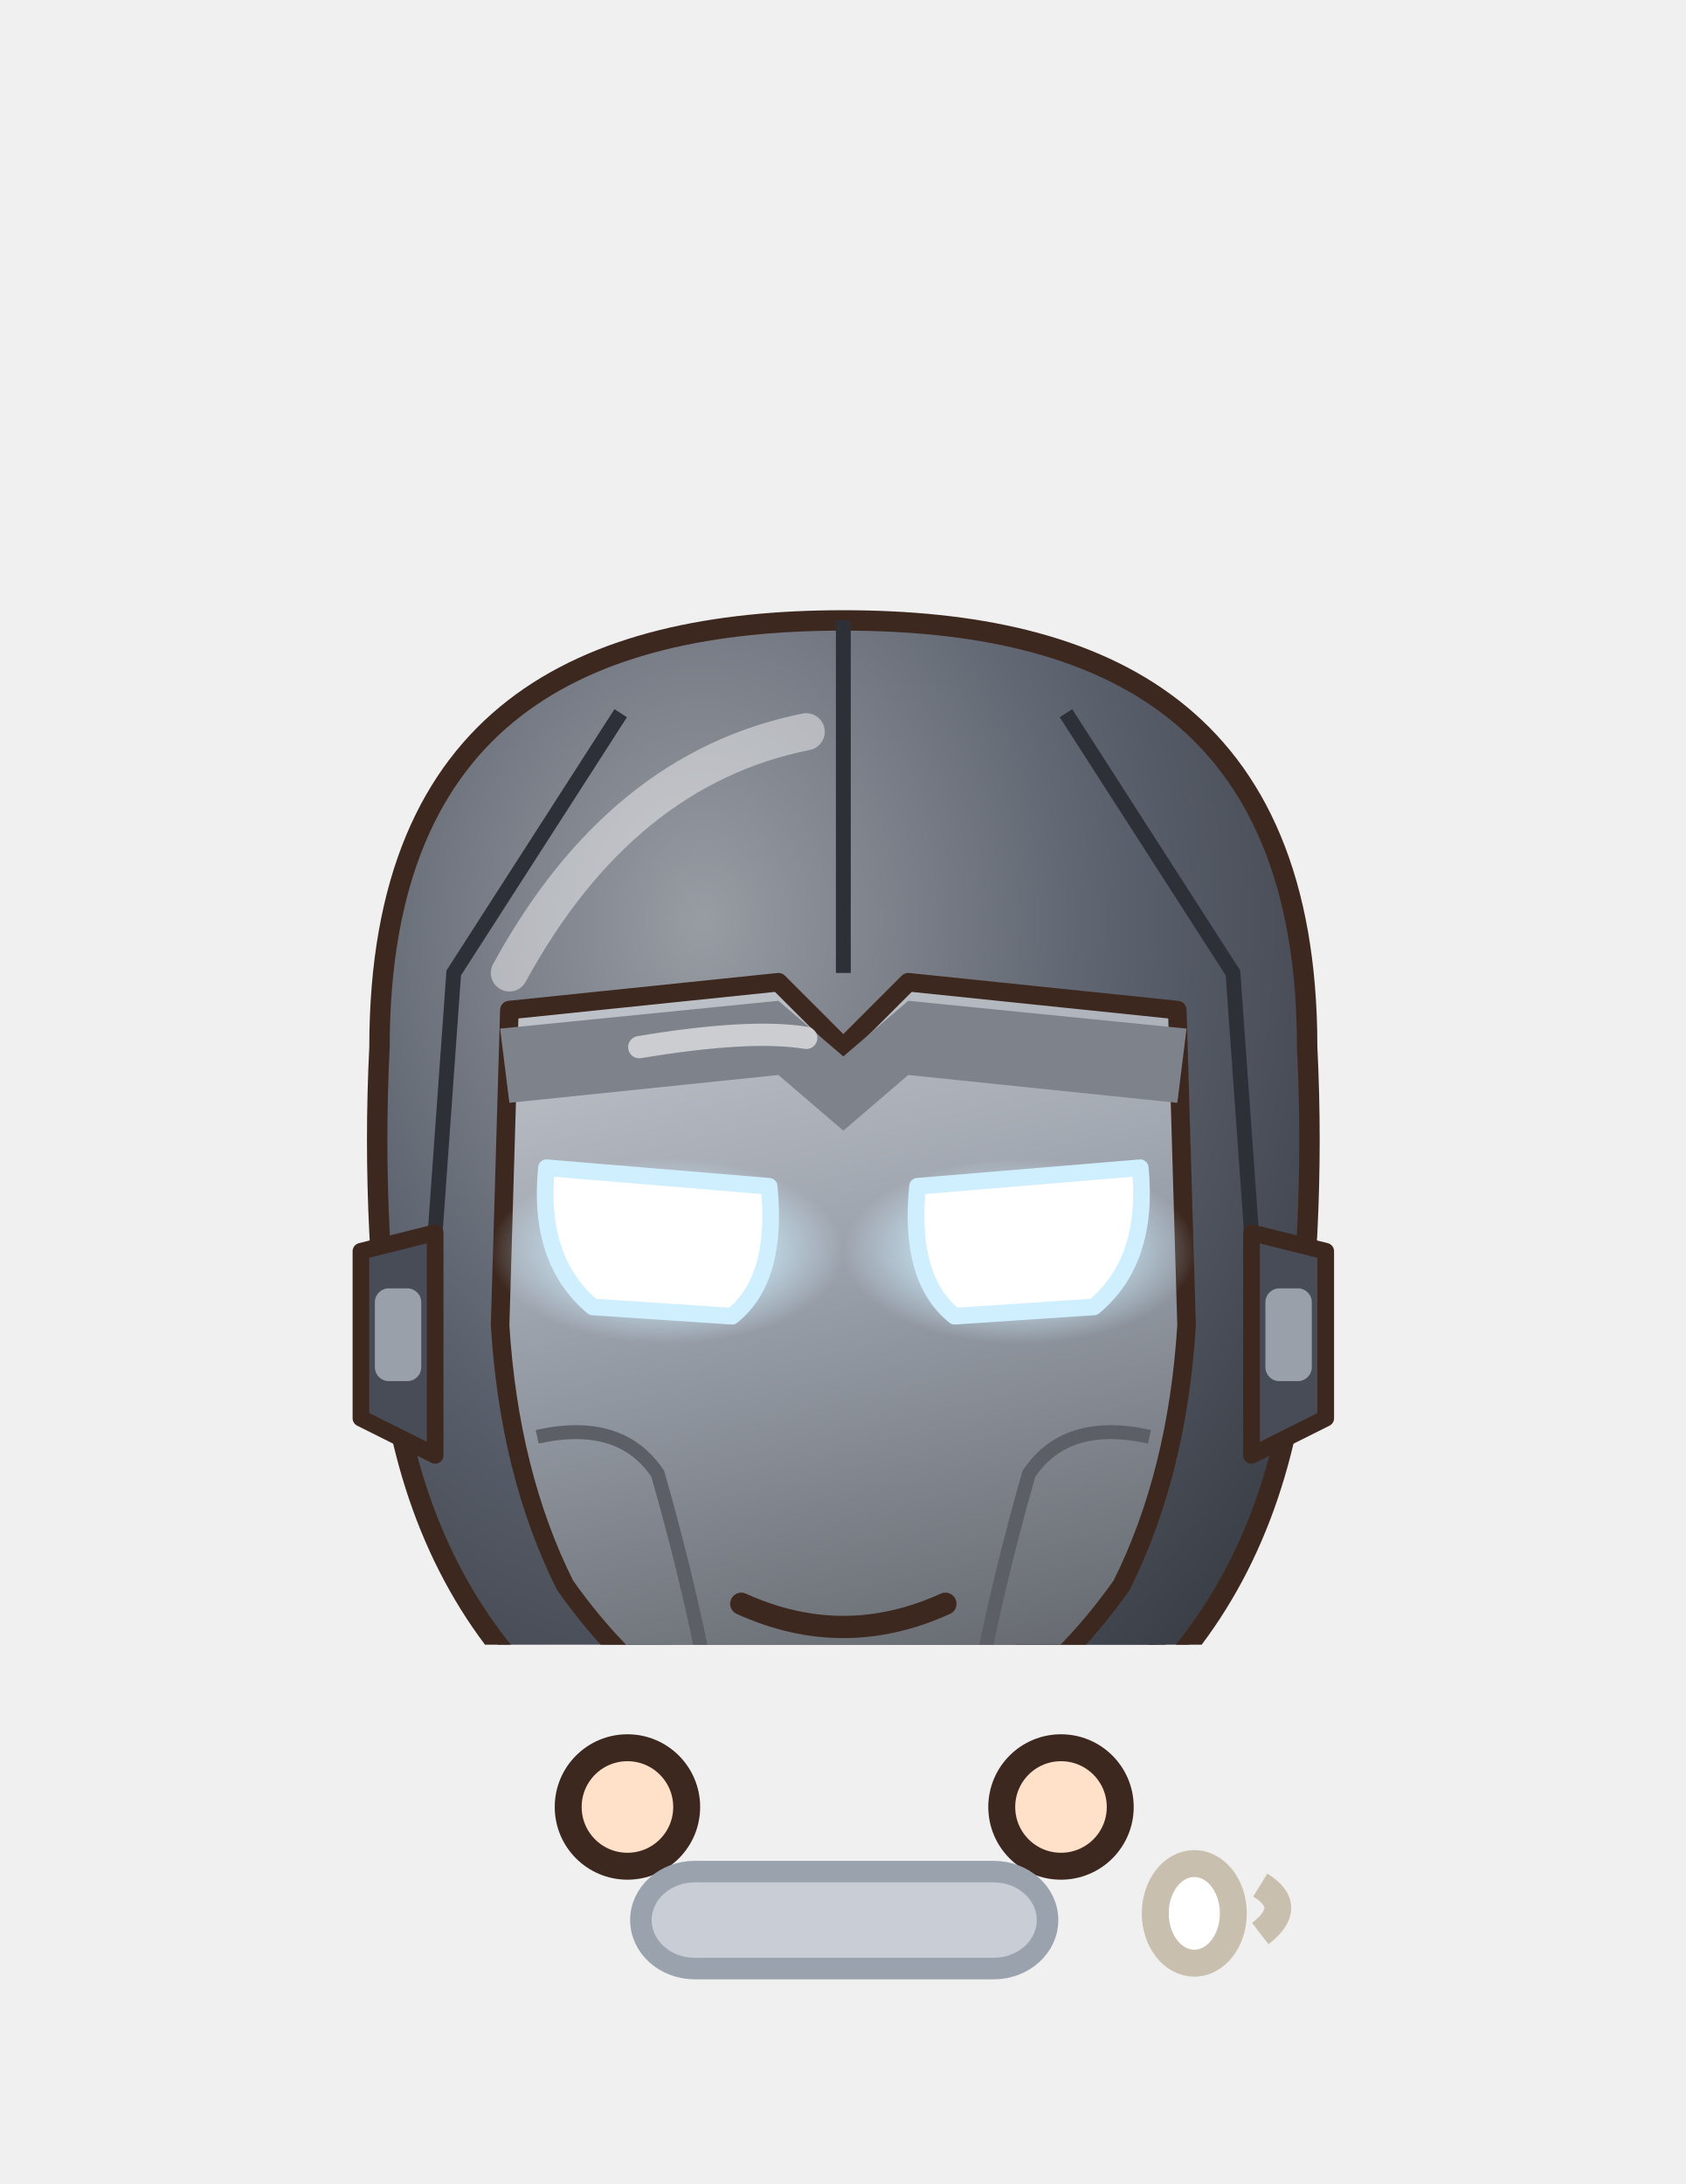
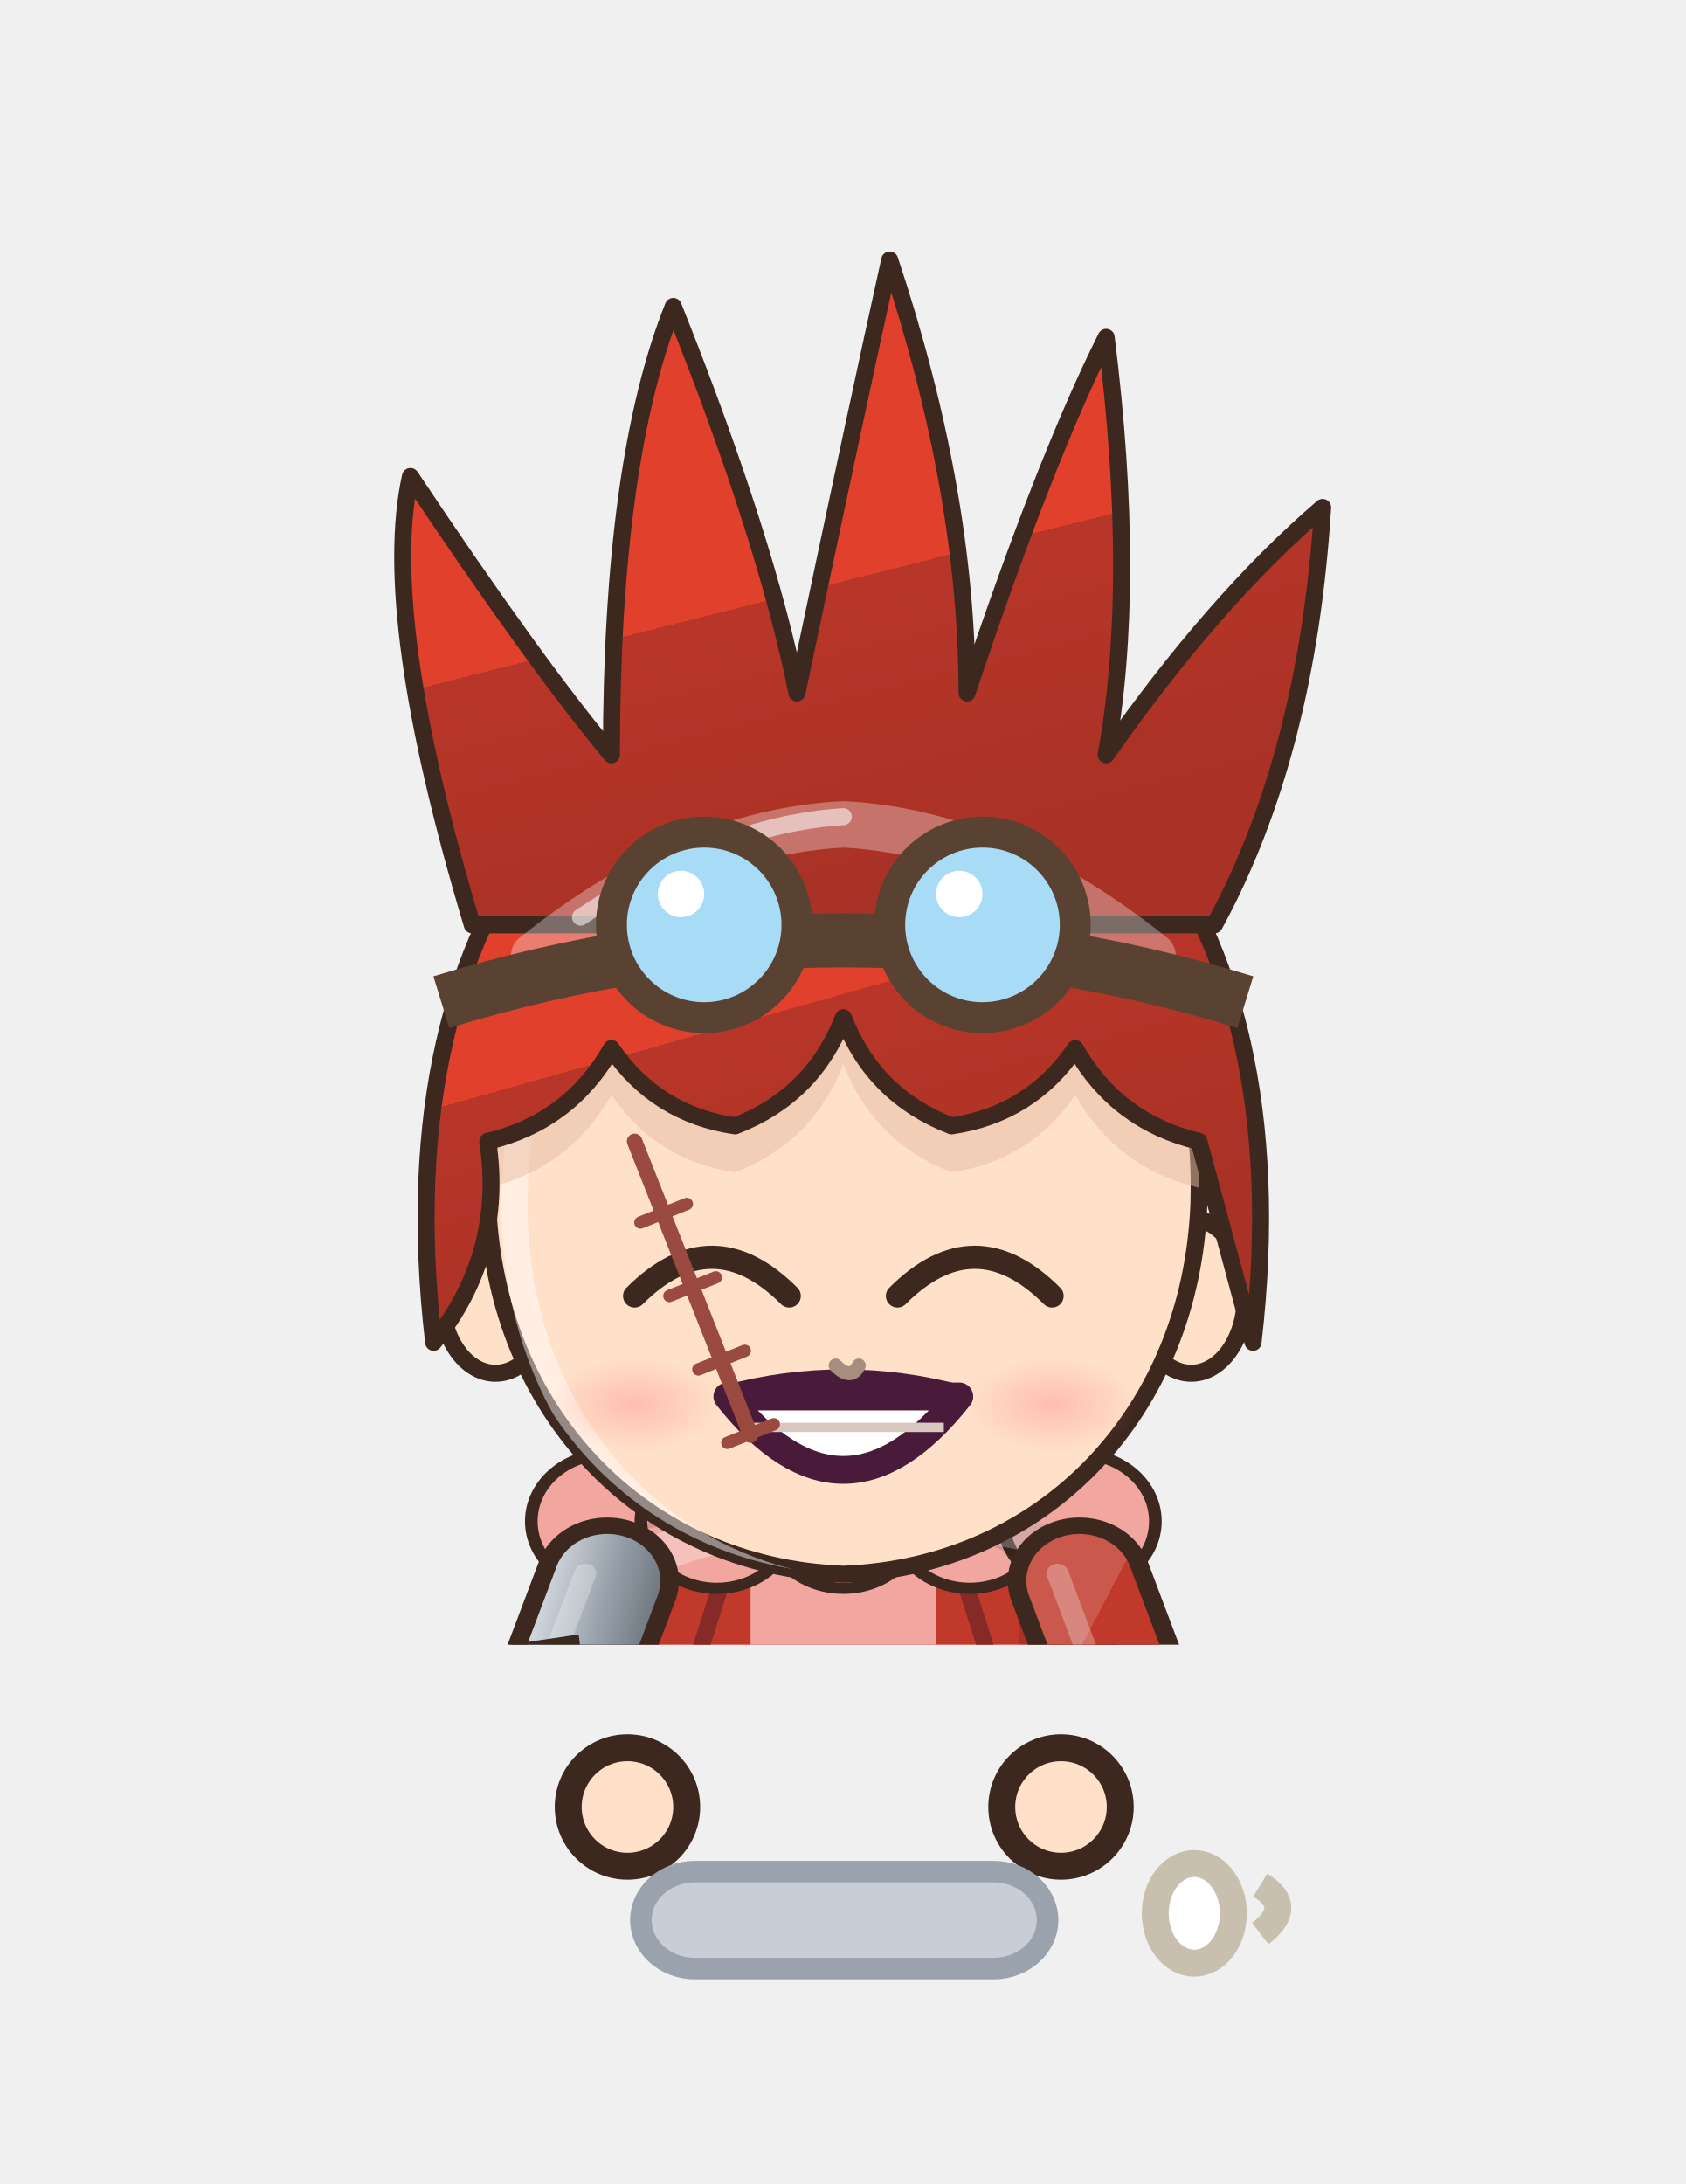
<svg xmlns="http://www.w3.org/2000/svg" viewBox="972.4 332.9 62.6 81.1" width="62.6" height="81.1">
  <svg x="972.4" y="332.9" viewBox="-120 -180 240 234.02" width="62.634" height="61.073">
    <defs>
      <linearGradient id="hair107" x1="0" y1="0" x2=".35" y2="1">
-         <stop offset="0" stop-color="#4c4743" />
-         <stop offset=".16" stop-color="#4c4743" />
-         <stop offset=".16" stop-color="#2a2420" />
-         <stop offset=".58" stop-color="#2a2420" />
-         <stop offset=".58" stop-color="#262020" />
-         <stop offset="1" stop-color="#221d1d" />
+         <stop offset="0" stop-color="#e45e4d" />
+         <stop offset=".16" stop-color="#e45e4d" />
+         <stop offset=".16" stop-color="#e0402c" />
+         <stop offset=".58" stop-color="#e0402c" />
+         <stop offset=".58" stop-color="#b83629" />
+         <stop offset="1" stop-color="#a93125" />
      </linearGradient>
      <radialGradient id="skin107" cx=".4" cy=".32" r=".85">
        <stop offset="0" stop-color="#ffe0c8" />
        <stop offset=".84" stop-color="#ffe0c8" />
        <stop offset=".84" stop-color="#f1cab1" />
        <stop offset="1" stop-color="#f1cab1" />
      </radialGradient>
      <linearGradient id="cloth107" x1="0" y1="0" x2=".45" y2="1">
-         <stop offset="0" stop-color="#747983" />
-         <stop offset=".16" stop-color="#747983" />
-         <stop offset=".16" stop-color="#5a606c" />
-         <stop offset=".6" stop-color="#5a606c" />
-         <stop offset=".6" stop-color="#4e515e" />
-         <stop offset="1" stop-color="#474a56" />
+         <stop offset="0" stop-color="#ca584c" />
+         <stop offset=".16" stop-color="#ca584c" />
+         <stop offset=".16" stop-color="#c0392b" />
+         <stop offset=".6" stop-color="#c0392b" />
+         <stop offset=".6" stop-color="#a23129" />
+         <stop offset="1" stop-color="#952d25" />
      </linearGradient>
      <linearGradient id="iris107" x1="0" y1="0" x2="0" y2="1">
-         <stop offset="0" stop-color="#211a12" />
-         <stop offset=".5" stop-color="#4a3a2a" />
-         <stop offset="1" stop-color="#9b9289" />
+         <stop offset="0" stop-color="#5a481a" />
+         <stop offset=".5" stop-color="#c9a23a" />
+         <stop offset="1" stop-color="#e1cb92" />
      </linearGradient>
      <linearGradient id="gold107" x1="0" y1="0" x2="1" y2="1">
        <stop offset="0" stop-color="#f6d27a" />
        <stop offset=".55" stop-color="#d9a63a" />
        <stop offset="1" stop-color="#a8761e" />
      </linearGradient>
      <linearGradient id="steel107" x1="0" y1="0" x2="1" y2="1">
        <stop offset="0" stop-color="#e4e8ee" />
        <stop offset=".5" stop-color="#9aa3ad" />
        <stop offset="1" stop-color="#5a606a" />
      </linearGradient>
      <linearGradient id="beard107" x1="0" y1="0" x2="0" y2="1">
        <stop offset="0" stop-color="#e6e6ea" />
        <stop offset="1" stop-color="#b8b8c2" />
      </linearGradient>
      <radialGradient id="hawkiris107" cx=".45" cy=".4" r=".7">
        <stop offset="0" stop-color="#ffe27a" />
        <stop offset=".6" stop-color="#e8a52a" />
        <stop offset="1" stop-color="#9a5a12" />
      </radialGradient>
      <linearGradient id="straw107" x1="0" y1="0" x2=".3" y2="1">
        <stop offset="0" stop-color="#ffe7aa" />
        <stop offset=".16" stop-color="#ffe7aa" />
        <stop offset=".16" stop-color="#ffe39a" />
        <stop offset=".58" stop-color="#ffe39a" />
        <stop offset=".58" stop-color="#e9b456" />
        <stop offset="1" stop-color="#d6a54f" />
      </linearGradient>
      <radialGradient id="blush107">
        <stop offset="0" stop-color="#ff7f86" stop-opacity=".9" />
        <stop offset="1" stop-color="#ff7f86" stop-opacity="0" />
      </radialGradient>
      <clipPath id="face107">
        <path d="M -46,-4 C -47,-38 -25,-55 0,-55 C 25,-55 47,-38 46,-4 C 45,23 26,43 0,44 C -26,43 -45,23 -46,-4 Z" />
      </clipPath>
      <clipPath id="torso107">
        <path d="M -30,50 C -34,68 -28,94 -26,124 L 26,124 C 28,94 34,68 30,50 C 18,40 -18,40 -30,50 Z" />
      </clipPath>
    </defs>
    <ellipse cx="0" cy="208" rx="42" ry="7" fill="#000000" opacity=".16" />
-     <g transform="translate(0,61.4) scale(1.320,1.320) translate(0,-44)" />
-     <g transform="translate(0,205) scale(1.24,0.82) translate(0,-205)">
-       <rect x="20" y="-16" width="16" height="44" rx="4" fill="#5a606c" stroke="#3d2820" stroke-width="2" stroke-linejoin="round" />
-       <rect x="22" y="-26" width="12" height="14" fill="#3a3f4a" stroke="#3d2820" stroke-width="2" stroke-linejoin="round" />
-       <path d="M -23.5,118 Q -24.5,160.0 -20.5,202 L -5.5,202 Q -1.5,160.0 -2.5,118 Z" fill="#5a606c" stroke="#3d2820" stroke-width="2.2" stroke-linejoin="round" />
-       <path d="M -22,168 Q -24,184.0 -22,200 L -4,200 Q -2,184.0 -4,168 Z" fill="#3a3f4a" stroke="#3d2820" stroke-width="2.2" stroke-linejoin="round" />
-       <path d="M -18,172 L -18,196" stroke="#ffffff" stroke-width="2" opacity=".18" />
-       <ellipse cx="-13" cy="205" rx="14" ry="7" fill="#1f1d26" stroke="#3d2820" stroke-width="2.2" stroke-linejoin="round" />
-       <path d="M 2.5,118 Q 1.5,160.0 5.5,202 L 20.5,202 Q 24.5,160.0 23.5,118 Z" fill="#5a606c" stroke="#3d2820" stroke-width="2.2" stroke-linejoin="round" />
-       <path d="M 4,168 Q 2,184.0 4,200 L 22,200 Q 24,184.0 22,168 Z" fill="#3a3f4a" stroke="#3d2820" stroke-width="2.2" stroke-linejoin="round" />
-       <path d="M 8,172 L 8,196" stroke="#ffffff" stroke-width="2" opacity=".18" />
-       <ellipse cx="13" cy="205" rx="14" ry="7" fill="#1f1d26" stroke="#3d2820" stroke-width="2.2" stroke-linejoin="round" />
+     <g transform="translate(0,44.0) scale(1.100,1.100) translate(0,-44)" />
+     <g transform="translate(0,205) scale(1.2,1.06) translate(0,-205)">
+       <path d="M -23.5,118 Q -24.5,160.0 -20.5,202 L -5.5,202 Q -1.5,160.0 -2.5,118 Z" fill="#2b2a38" stroke="#3d2820" stroke-width="2.2" stroke-linejoin="round" />
+       <path d="M -9,124 Q -8,160 -10,196" stroke="#000000" stroke-width="4.5" fill="none" opacity=".14" stroke-linecap="round" />
+       <path d="M -18,126 Q -19,150 -18,170" stroke="#ffffff" stroke-width="2" fill="none" opacity=".22" stroke-linecap="round" />
+       <ellipse cx="-13" cy="205" rx="14" ry="7" fill="#3a2a24" stroke="#3d2820" stroke-width="2.2" stroke-linejoin="round" />
+       <ellipse cx="-17" cy="202.5" rx="5" ry="2" fill="#ffffff" opacity=".35" />
+       <path d="M 2.5,118 Q 1.5,160.0 5.5,202 L 20.5,202 Q 24.5,160.0 23.5,118 Z" fill="#2b2a38" stroke="#3d2820" stroke-width="2.2" stroke-linejoin="round" />
+       <path d="M 17,124 Q 18,160 16,196" stroke="#000000" stroke-width="4.5" fill="none" opacity=".14" stroke-linecap="round" />
+       <path d="M 8,126 Q 7,150 8,170" stroke="#ffffff" stroke-width="2" fill="none" opacity=".22" stroke-linecap="round" />
+       <ellipse cx="13" cy="205" rx="14" ry="7" fill="#3a2a24" stroke="#3d2820" stroke-width="2.2" stroke-linejoin="round" />
+       <ellipse cx="9" cy="202.5" rx="5" ry="2" fill="#ffffff" opacity=".35" />
      <path d="M -30,50 C -34,68 -28,94 -26,124 L 26,124 C 28,94 34,68 30,50 C 18,40 -18,40 -30,50 Z" fill="url(#cloth107)" stroke="#3d2820" stroke-width="2.2" stroke-linejoin="round" />
+       <path d="M -11,42 L 11,42 L 11,124 L -11,124 Z" fill="#f2a6a0" />
+       <path d="M -11,42 L -20,74 L -11,124 M 11,42 L 20,74 L 11,124" stroke="#852a27" stroke-width="2" fill="none" />
+       <circle cx="-28" cy="46" r="9" fill="#f2a6a0" stroke="#3d2820" stroke-width="1.5" />
+       <circle cx="-15" cy="46" r="9" fill="#f2a6a0" stroke="#3d2820" stroke-width="1.5" />
+       <circle cx="0" cy="46" r="9" fill="#f2a6a0" stroke="#3d2820" stroke-width="1.5" />
+       <circle cx="15" cy="46" r="9" fill="#f2a6a0" stroke="#3d2820" stroke-width="1.5" />
+       <circle cx="28" cy="46" r="9" fill="#f2a6a0" stroke="#3d2820" stroke-width="1.5" />
      <g clip-path="url(#torso107)">
        <path d="M -30,50 C -34,68 -28,94 -26,124 L 26,124 C 28,94 34,68 30,50 C 18,40 -18,40 -30,50 Z" transform="translate(4,3)" fill="none" stroke="#ffffff" stroke-width="5" opacity=".3" />
        <path d="M -30,50 C -34,68 -28,94 -26,124 L 26,124 C 28,94 34,68 30,50 C 18,40 -18,40 -30,50 Z" transform="translate(-6,-2)" fill="none" stroke="#000000" stroke-width="9" opacity=".13" />
      </g>
-       <g clip-path="url(#torso107)">
-         <path d="M -40,58 L 40,58" stroke="#3a3f4a" stroke-width="1.8" />
-         <path d="M -40,78 L 40,78" stroke="#3a3f4a" stroke-width="1.8" />
-         <path d="M -40,98 L 40,98" stroke="#3a3f4a" stroke-width="1.8" />
-         <path d="M -40,114 L 40,114" stroke="#3a3f4a" stroke-width="1.8" />
-         <circle cx="-24" cy="62" r="1.6" fill="#2a2e38" />
-         <circle cx="-24" cy="84" r="1.6" fill="#2a2e38" />
-         <circle cx="-24" cy="104" r="1.6" fill="#2a2e38" />
-         <circle cx="24" cy="62" r="1.6" fill="#2a2e38" />
-         <circle cx="24" cy="84" r="1.6" fill="#2a2e38" />
-         <circle cx="24" cy="104" r="1.6" fill="#2a2e38" />
-       </g>
-       <circle cx="0" cy="68" r="9" fill="#bff6ff" stroke="#8a909c" stroke-width="3" />
-       <circle cx="0" cy="68" r="4.6" fill="#ffffff" />
+       <path d="M -27,112 L -36,176 L -10,176 L -9,118 Z M 27,112 L 36,176 L 10,176 L 9,118 Z" fill="url(#cloth107)" stroke="#3d2820" stroke-width="2.2" stroke-linejoin="round" />
      <path d="M -28,54 L -38,84 L -31,102" stroke="#3d2820" stroke-width="17" fill="none" stroke-linecap="round" stroke-linejoin="round" />
-       <path d="M -28,54 L -38,84 L -31,102" stroke="url(#cloth107)" stroke-width="12.6" fill="none" stroke-linecap="round" stroke-linejoin="round" />
+       <path d="M -28,54 L -38,84 L -31,102" stroke="url(#steel107)" stroke-width="12.6" fill="none" stroke-linecap="round" stroke-linejoin="round" />
      <path d="M -28,54 L -38,84 L -31,102" transform="translate(-2.6,-1)" stroke="#ffffff" stroke-width="2.6" fill="none" stroke-linecap="round" stroke-linejoin="round" opacity=".28" />
+       <circle cx="-28.8" cy="66.0" r="1.8" fill="#5a606a" />
+       <circle cx="-29.5" cy="78.0" r="1.8" fill="#5a606a" />
+       <circle cx="-30.2" cy="90.0" r="1.8" fill="#5a606a" />
      <path d="M 28,54 L 38,84 L 31,102" stroke="#3d2820" stroke-width="17" fill="none" stroke-linecap="round" stroke-linejoin="round" />
      <path d="M 28,54 L 38,84 L 31,102" stroke="url(#cloth107)" stroke-width="12.6" fill="none" stroke-linecap="round" stroke-linejoin="round" />
      <path d="M 28,54 L 38,84 L 31,102" transform="translate(-2.6,-1)" stroke="#ffffff" stroke-width="2.6" fill="none" stroke-linecap="round" stroke-linejoin="round" opacity=".28" />
-       <circle cx="-31" cy="102" r="8.5" fill="#5a606c" stroke="#3d2820" stroke-width="2.2" />
-       <circle cx="31" cy="102" r="8.5" fill="#5a606c" stroke="#3d2820" stroke-width="2.2" />
+       <circle cx="-31" cy="102" r="8.5" fill="url(#steel107)" stroke="#3d2820" stroke-width="2.2" />
+       <circle cx="31" cy="102" r="8.5" fill="url(#skin107)" stroke="#3d2820" stroke-width="2.2" />
      <path d="M -44,64 L -32,62 L -31,72 L -43,74 Z" fill="#5cb87a" stroke="#3d2820" stroke-width="1.4" />
      <path d="M -10,34 L 10,34 L 9,46 Q 0,50 -9,46 Z" fill="#f1cab1" />
    </g>
-     <g transform="translate(0,61.4) scale(1.320,1.320) translate(0,-44)">
+     <g transform="translate(0,44.0) scale(1.100,1.100) translate(0,-44)">
+       <ellipse cx="-45" cy="8" rx="7" ry="10" fill="url(#skin107)" stroke="#3d2820" stroke-width="2.2" stroke-linejoin="round" />
+       <ellipse cx="45" cy="8" rx="7" ry="10" fill="url(#skin107)" stroke="#3d2820" stroke-width="2.2" stroke-linejoin="round" />
      <path d="M -46,-4 C -47,-38 -25,-55 0,-55 C 25,-55 47,-38 46,-4 C 45,23 26,43 0,44 C -26,43 -45,23 -46,-4 Z" fill="url(#skin107)" stroke="#3d2820" stroke-width="2.2" stroke-linejoin="round" />
      <g clip-path="url(#face107)">
        <path d="M -46,-4 C -47,-38 -25,-55 0,-55 C 25,-55 47,-38 46,-4 C 45,23 26,43 0,44 C -26,43 -45,23 -46,-4 Z" transform="translate(3.5,2.5)" fill="none" stroke="#ffffff" stroke-width="3.4" opacity=".45" />
      </g>
      <g clip-path="url(#face107)">
-         <path d="M 0,0 Z" transform="translate(0,6)" fill="#e7bca4" opacity=".5" />
+         <path d="M -53,14 C -60,-46 -28,-72 0,-72 C 28,-72 60,-46 53,14 L 46,-12 Q 35.4,-14.5 30,-24 Q 24.2,-15.5 14,-14 Q 3.9,-17.9 0,-28 Q -3.9,-17.9 -14,-14 Q -24.2,-15.5 -30,-24 Q -35.4,-14.5 -46,-12 Q -43.8,2.5 -53,14 Z" transform="translate(0,6)" fill="#e7bca4" opacity=".5" />
      </g>
      <path d="M -27,8 Q -17,-2 -7,8" stroke="#3d2820" stroke-width="3" fill="none" stroke-linecap="round" />
      <path d="M 7,8 Q 17,-2 27,8" stroke="#3d2820" stroke-width="3" fill="none" stroke-linecap="round" />
-       <path d="M -6,27 Q 2,29 8,23" stroke="#3d2820" stroke-width="2.4" fill="none" stroke-linecap="round" />
+       <path d="M -15,21 Q 0,40 15,21 Z" fill="#ffffff" stroke="#4a1a3a" stroke-width="3.6" stroke-linejoin="round" />
+       <path d="M -13,25 L 13,25" stroke="#d8c8c0" stroke-width="1.2" />
+       <path d="M -15,21 Q 0,17 15,21" stroke="#4a1a3a" stroke-width="3" fill="none" stroke-linecap="round" />
      <ellipse cx="-27" cy="22" rx="11" ry="6" fill="url(#blush107)" opacity="0.40" />
      <ellipse cx="27" cy="22" rx="11" ry="6" fill="url(#blush107)" opacity="0.40" />
      <path d="M -1,17 Q 1,19 2,17" stroke="#a78d7c" stroke-width="1.8" fill="none" stroke-linecap="round" />
-       <path d="M 0,0 Z" fill="url(#hair107)" stroke="#3d2820" stroke-width="2.2" stroke-linejoin="round" />
+       <path d="M -27,-12 L -12,26" stroke="#9a4a3e" stroke-width="2" stroke-linecap="round" />
+       <path d="M -26.25,-1.5 l 6,-2.4" stroke="#9a4a3e" stroke-width="1.6" stroke-linecap="round" />
+       <path d="M -22.5,8.0 l 6,-2.4" stroke="#9a4a3e" stroke-width="1.6" stroke-linecap="round" />
+       <path d="M -18.75,17.5 l 6,-2.4" stroke="#9a4a3e" stroke-width="1.6" stroke-linecap="round" />
+       <path d="M -15.0,27.0 l 6,-2.4" stroke="#9a4a3e" stroke-width="1.6" stroke-linecap="round" />
+       <path d="M -53,14 C -60,-46 -28,-72 0,-72 C 28,-72 60,-46 53,14 L 46,-12 Q 35.4,-14.5 30,-24 Q 24.2,-15.5 14,-14 Q 3.9,-17.9 0,-28 Q -3.9,-17.9 -14,-14 Q -24.2,-15.5 -30,-24 Q -35.4,-14.5 -46,-12 Q -43.8,2.5 -53,14 Z" fill="url(#hair107)" stroke="#3d2820" stroke-width="2.2" stroke-linejoin="round" />
+       <path d="M -48,-40 Q -60,-80 -56,-98 Q -40,-74 -30,-62 Q -30,-100 -22,-120 Q -10,-90 -6,-70 Q 2,-108 6,-126 Q 16,-96 16,-70 Q 26,-100 34,-116 Q 38,-84 34,-62 Q 48,-82 62,-94 Q 60,-62 48,-40 Z" fill="url(#hair107)" stroke="#3d2820" stroke-width="2.2" stroke-linejoin="round" />
      <defs>
-         <radialGradient id="ih107" cx=".35" cy=".25" r=".9">
-           <stop offset="0" stop-color="#989ca3" />
-           <stop offset=".5" stop-color="#5a606c" />
-           <stop offset="1" stop-color="#31343b" />
-         </radialGradient>
-         <linearGradient id="ip107" x1="0" y1="0" x2=".2" y2="1">
-           <stop offset="0" stop-color="#c2c6cc" />
-           <stop offset=".45" stop-color="#9aa0aa" />
-           <stop offset="1" stop-color="#64686e" />
-         </linearGradient>
-         <radialGradient id="ig107">
-           <stop offset="0" stop-color="#ffffff" />
-           <stop offset=".45" stop-color="#cfefff" />
-           <stop offset="1" stop-color="#cfefff" stop-opacity="0" />
-         </radialGradient>
-       </defs>
-       <path d="M -48,14 Q -51,-6 -50,-26 C -50,-62 -28,-72 0,-72 C 28,-72 50,-62 50,-26 Q 51,-6 48,14 Q 44,34 30,46 Q 16,56 0,57 Q -16,56 -30,46 Q -44,34 -48,14 Z" fill="url(#ih107)" stroke="#3d2820" stroke-width="2.2" stroke-linejoin="round" />
-       <defs>
-         <clipPath id="ic107">
-           <path d="M -48,14 Q -51,-6 -50,-26 C -50,-62 -28,-72 0,-72 C 28,-72 50,-62 50,-26 Q 51,-6 48,14 Q 44,34 30,46 Q 16,56 0,57 Q -16,56 -30,46 Q -44,34 -48,14 Z" />
+         <clipPath id="hf107">
+           <path d="M -53,14 C -60,-46 -28,-72 0,-72 C 28,-72 60,-46 53,14 L 46,-12 Q 35.4,-14.5 30,-24 Q 24.2,-15.5 14,-14 Q 3.9,-17.9 0,-28 Q -3.9,-17.9 -14,-14 Q -24.2,-15.5 -30,-24 Q -35.4,-14.5 -46,-12 Q -43.8,2.5 -53,14 Z" />
        </clipPath>
      </defs>
-       <g clip-path="url(#ic107)">
-         <path d="M 0,-72 L 0,-34 M -24,-62 L -42,-34 L -44,-6 M 24,-62 L 42,-34 L 44,-6" stroke="#2d3036" stroke-width="1.6" fill="none" />
+       <g clip-path="url(#hf107)">
+         <path d="M -40,-36 Q -20,-52 0,-53 Q 20,-52 40,-36" stroke="#ffffff" stroke-width="6" fill="none" stroke-linecap="round" opacity=".32" />
+         <path d="M -34,-41 Q -16,-53 0,-54" stroke="#ffffff" stroke-width="2.2" fill="none" stroke-linecap="round" opacity=".55" />
      </g>
-       <path d="M -44,-6 L -52,-4 L -52,14 L -44,18 Z" fill="#484c56" stroke="#3d2820" stroke-width="1.8" stroke-linejoin="round" />
-       <rect x="-50.5" y="0" width="5" height="10" rx="1.5" fill="#9aa0aa" />
-       <path d="M 44,-6 L 52,-4 L 52,14 L 44,18 Z" fill="#484c56" stroke="#3d2820" stroke-width="1.8" stroke-linejoin="round" />
-       <rect x="45.5" y="0" width="5" height="10" rx="1.5" fill="#9aa0aa" />
-       <path d="M -36,-30 L -7,-33 L 0,-26 L 7,-33 L 36,-30 L 37,4 Q 36,20 30,32 Q 18,49 0,52 Q -18,49 -30,32 Q -36,20 -37,4 Z" fill="url(#ip107)" stroke="#3d2820" stroke-width="2" stroke-linejoin="round" />
-       <path d="M -37,-28 L -7,-31 L 0,-25 L 7,-31 L 37,-28 L 36,-20 L 7,-23 L 0,-17 L -7,-23 L -36,-20 Z" fill="#7e838b" />
-       <path d="M -33,16 Q -24,14 -20,20 Q -16,34 -14,46" stroke="#5c6066" stroke-width="1.5" fill="none" />
-       <path d="M 33,16 Q 24,14 20,20 Q 16,34 14,46" stroke="#5c6066" stroke-width="1.5" fill="none" />
-       <path d="M -11,34 Q 0,39 11,34" stroke="#3d2820" stroke-width="2.4" fill="none" stroke-linecap="round" />
-       <ellipse cx="-19" cy="-4" rx="19" ry="10" fill="url(#ig107)" opacity=".8" />
-       <path d="M -32,-13 L -8,-11 Q -7,-1 -12,3 L -27,2 Q -33,-3 -32,-13 Z" fill="#ffffff" stroke="#cfefff" stroke-width="1.8" stroke-linejoin="round" />
-       <ellipse cx="19" cy="-4" rx="19" ry="10" fill="url(#ig107)" opacity=".8" />
-       <path d="M 32,-13 L 8,-11 Q 7,-1 12,3 L 27,2 Q 33,-3 32,-13 Z" fill="#ffffff" stroke="#cfefff" stroke-width="1.8" stroke-linejoin="round" />
-       <path d="M -22,-26 Q -10,-28 -4,-27" stroke="#ffffff" stroke-width="2.4" fill="none" stroke-linecap="round" opacity=".6" />
-       <path d="M -36,-34 Q -24,-56 -4,-60" stroke="#ffffff" stroke-width="4" fill="none" stroke-linecap="round" opacity=".45" />
+       <path d="M -52,-30 Q 0,-46 52,-30" stroke="#5a4232" stroke-width="7" fill="none" />
+       <circle cx="-18" cy="-40" r="12" fill="#a8dcf6" stroke="#5a4232" stroke-width="4" />
+       <circle cx="-21" cy="-44" r="3" fill="#ffffff" />
+       <circle cx="18" cy="-40" r="12" fill="#a8dcf6" stroke="#5a4232" stroke-width="4" />
+       <circle cx="15" cy="-44" r="3" fill="#ffffff" />
    </g>
-     <g transform="translate(0,205) scale(1.24,0.82) translate(0,-205)" />
+     <g transform="translate(0,205) scale(1.2,1.06) translate(0,-205)" />
  </svg>
  <circle cx="995.7" cy="400.0" r="2.2" fill="#ffe0c8" stroke="#3d2820" stroke-width="1.0" />
  <circle cx="1011.8" cy="400.0" r="2.2" fill="#ffe0c8" stroke="#3d2820" stroke-width="1.0" />
  <rect x="996.2" y="402.4" width="15.1" height="3.6" rx="2" fill="#c9ced6" stroke="#9aa3ad" stroke-width=".8" />
  <rect x="1015.3" y="402.1" width="2.9" height="3.7" rx="2" fill="#ffffff" stroke="#c9bfae" />
  <path d="M 1019.2,402.9 q 1.3,0.8 0,1.8" stroke="#c9bfae" fill="none" />
</svg>
